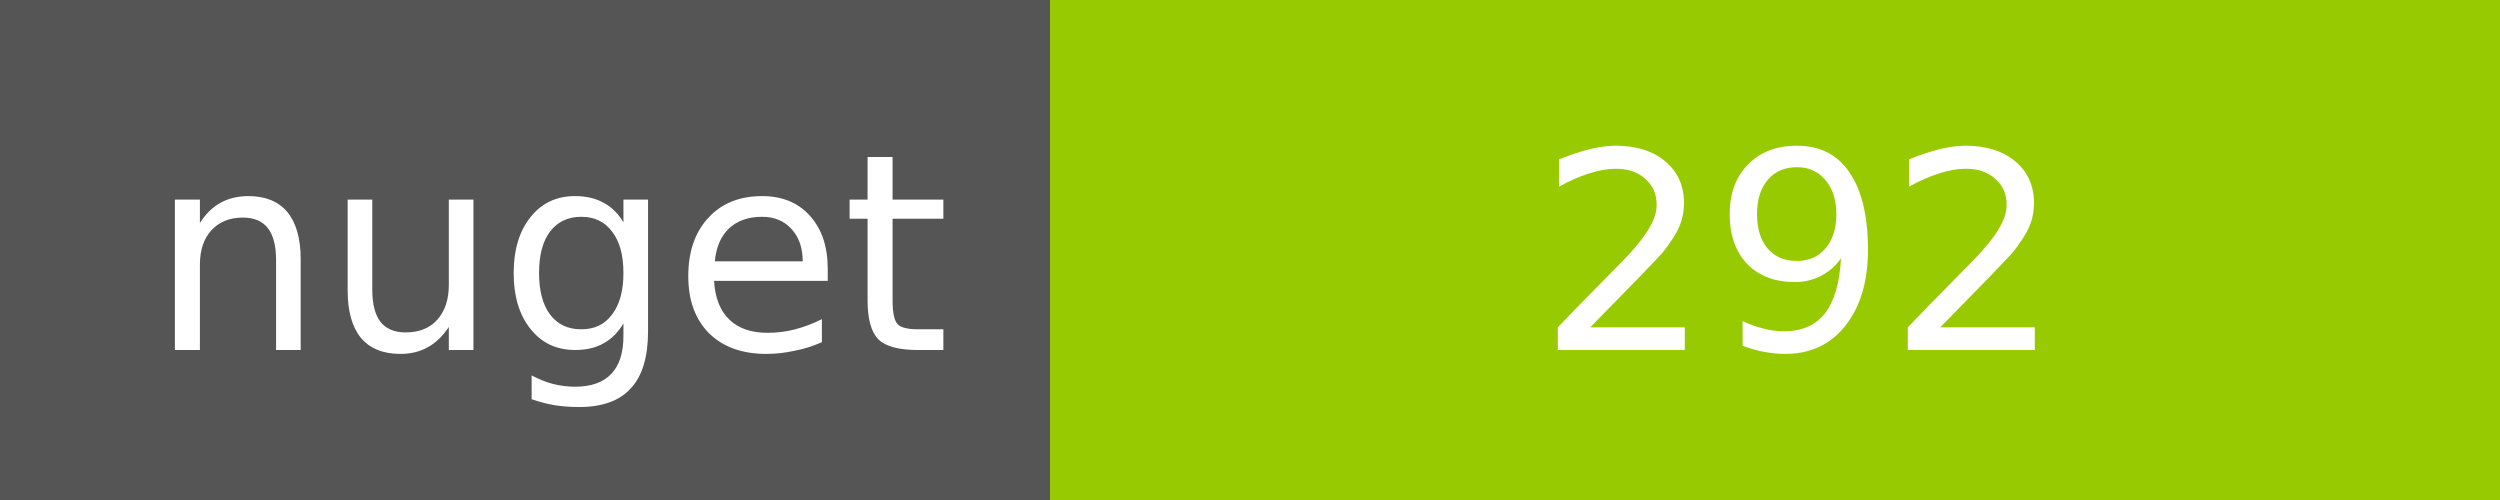
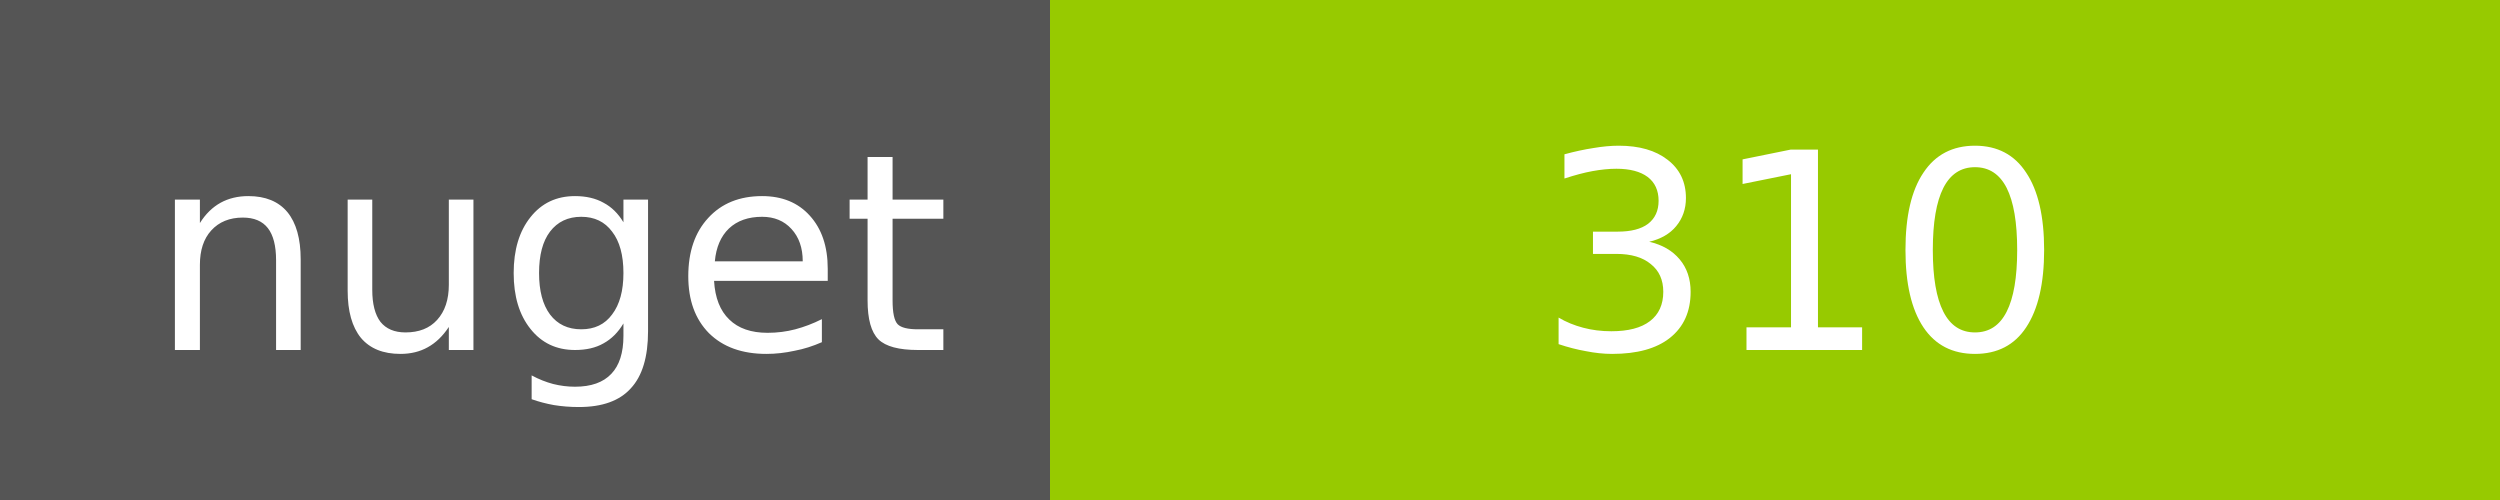
<svg xmlns="http://www.w3.org/2000/svg" width="100" height="20">
  <g shape-rendering="crispEdges">
    <path fill="#555" d="M0 0h42v20H0z" />
    <path fill="#97CA00" d="M42 0h58v20H42z" />
  </g>
  <g fill="#fff" text-anchor="middle" font-family="DejaVu Sans,Verdana,Geneva,sans-serif" font-size="11">
    <text x="22" y="14">nuget</text>
-     <text x="72" y="14">292</text>
+     <text x="72" y="14">310</text>
  </g>
</svg>
